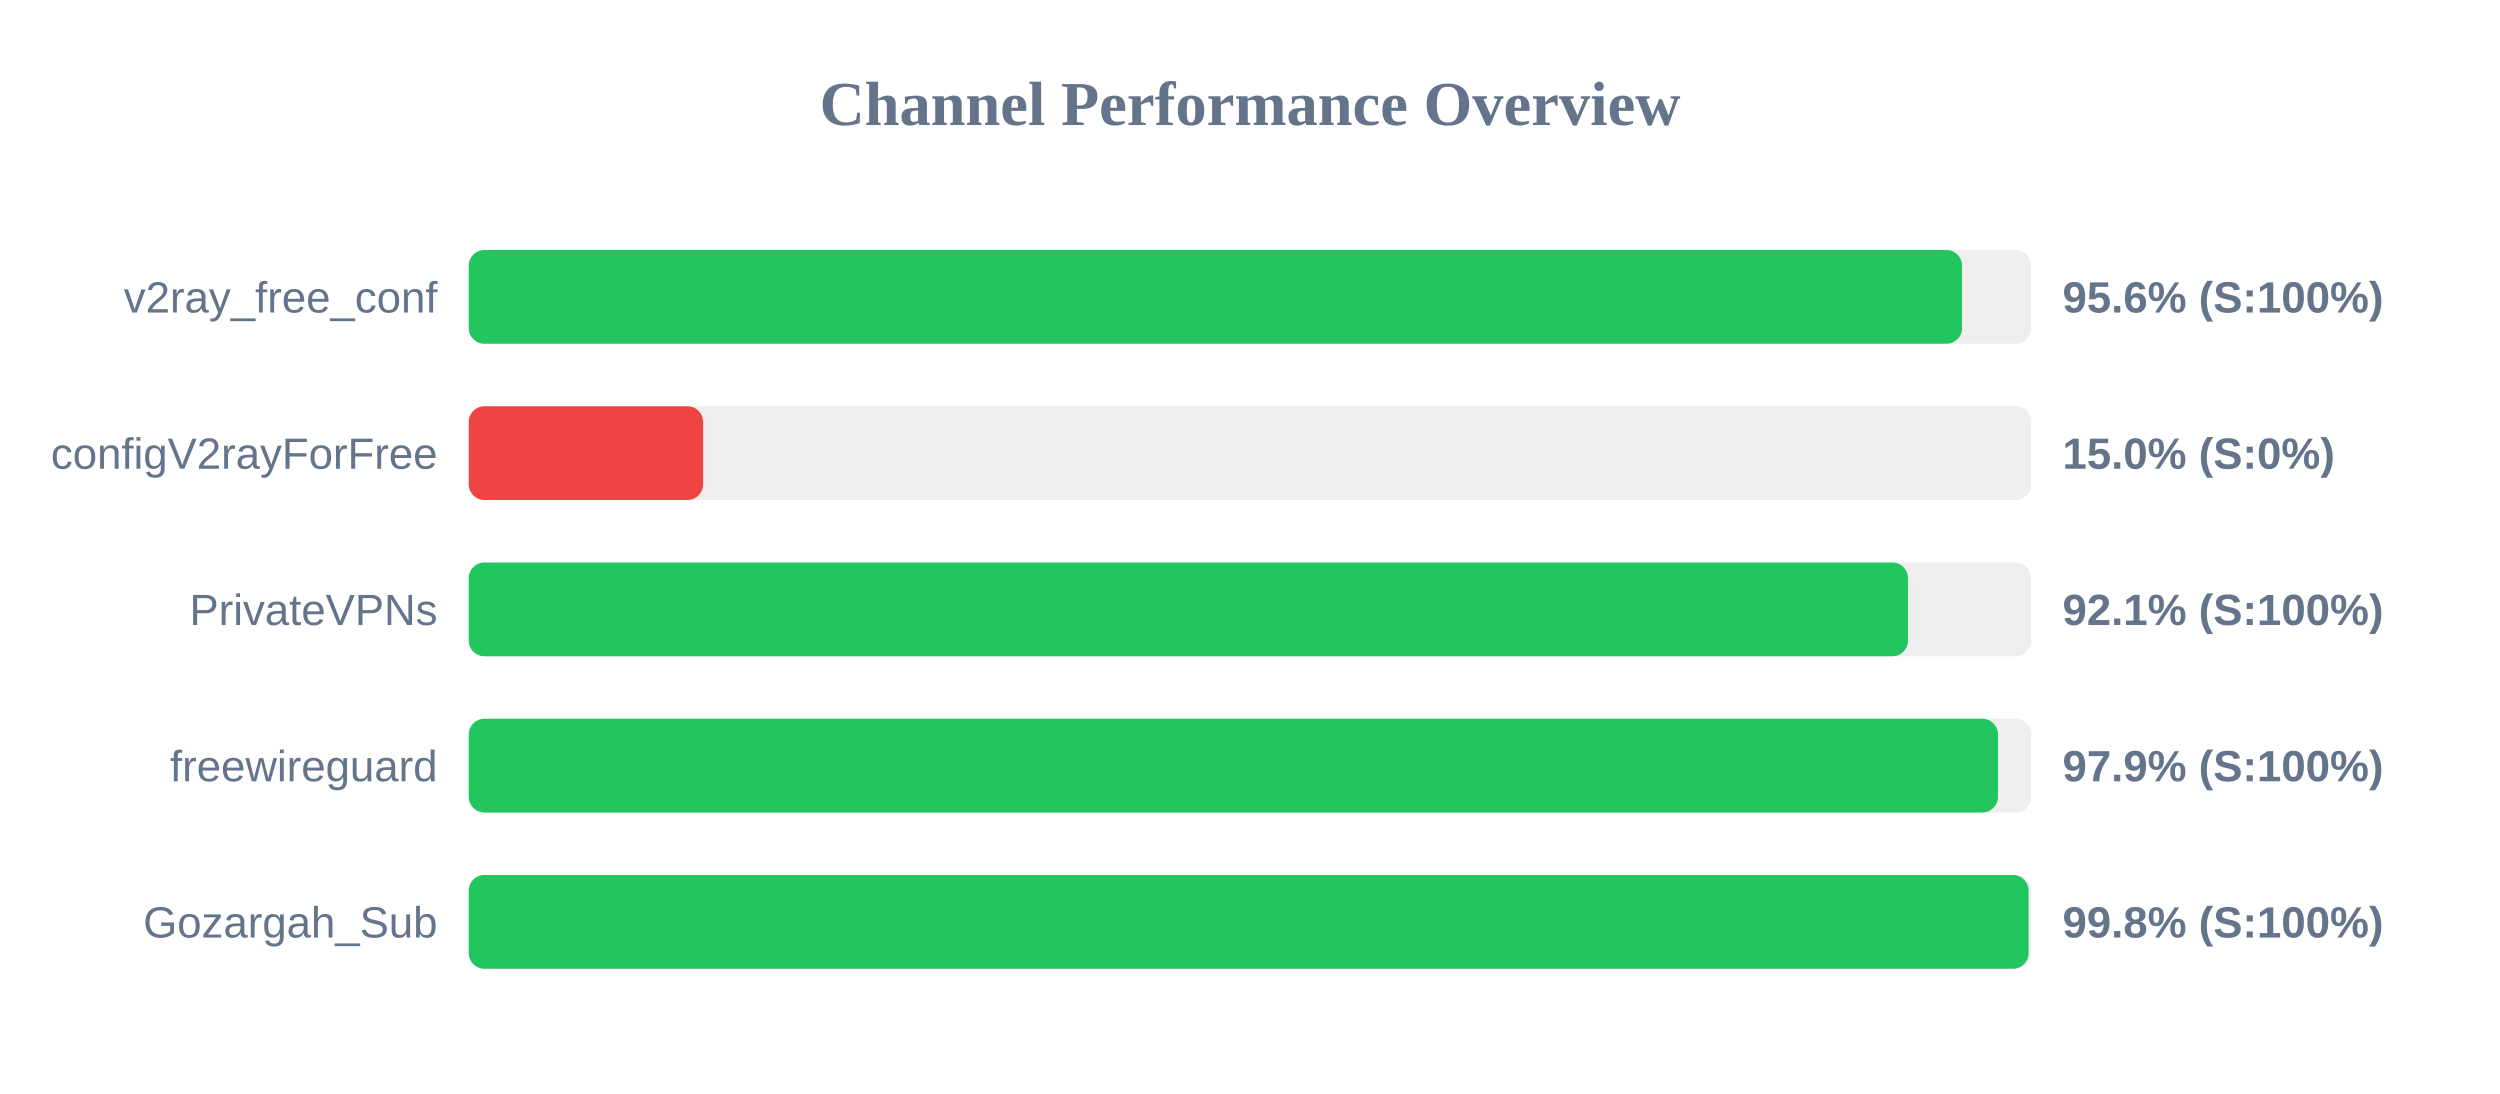
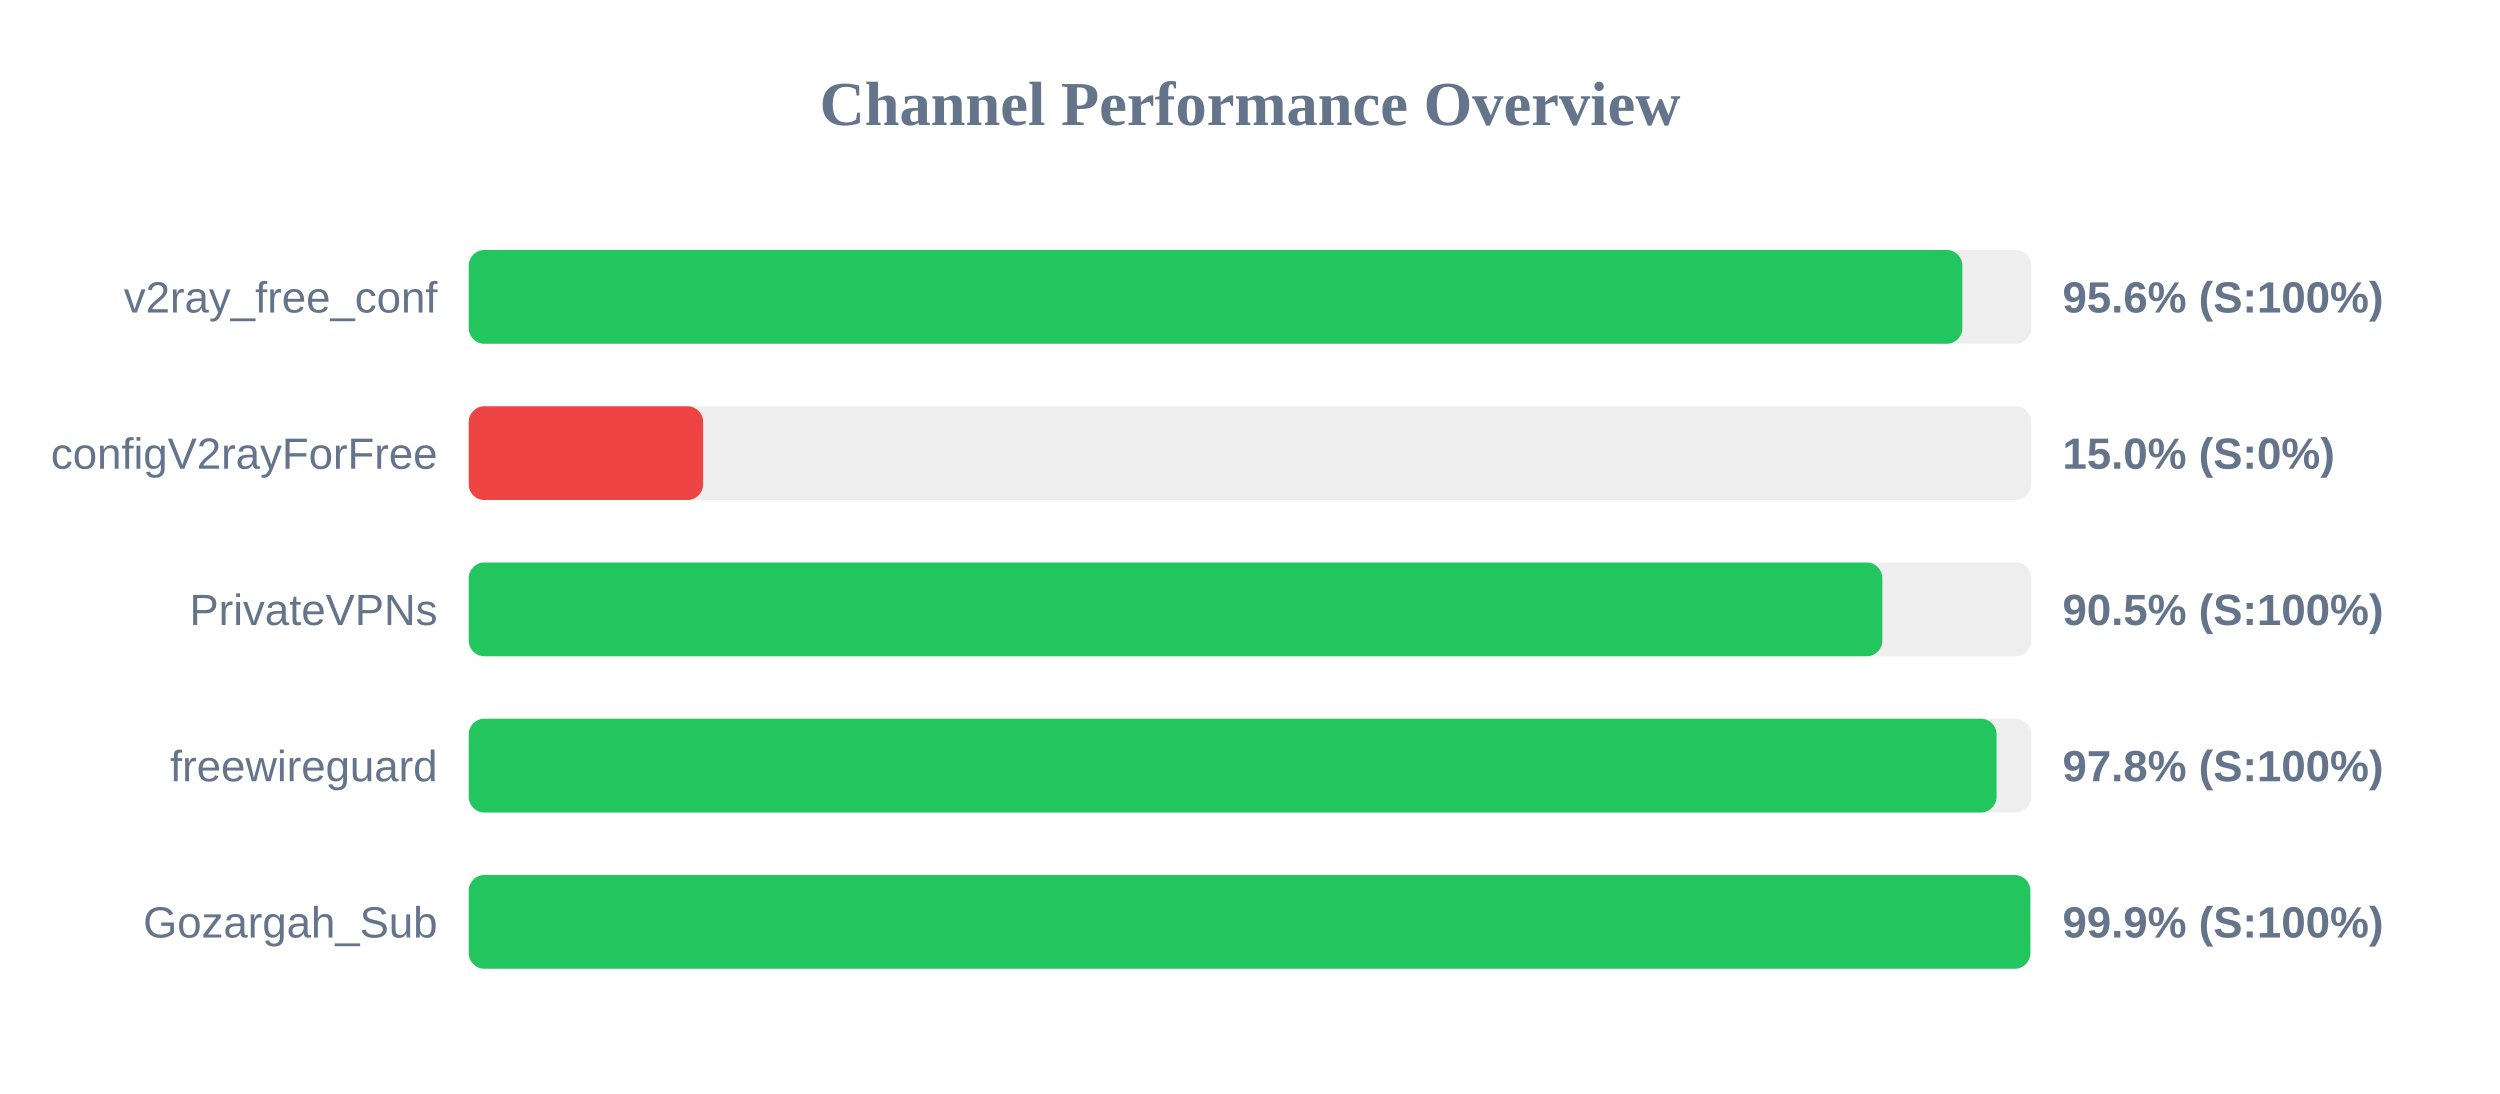
<svg xmlns="http://www.w3.org/2000/svg" width="800" height="350" version="1.1">
  <style>
        .row { font: 14px Arial; fill: #64748b; }
        .score { font: bold 14px Arial; fill: #64748b; }
    </style>
  <text x="400" y="40" text-anchor="middle" font-size="20px" font-weight="bold" fill="#64748b">Channel Performance Overview</text>
  <rect x="150" y="80" width="500" height="30" fill="#eee" rx="5" />
-   <rect x="150" y="80" width="477.85" height="30" fill="#22c55e" rx="5" />
+   <rect x="150" y="80" width="477.95" height="30" fill="#22c55e" rx="5" />
  <text x="140" y="100" text-anchor="end" class="row">v2ray_free_conf</text>
  <text x="660" y="100" text-anchor="start" class="score">95.6% (S:100%)</text>
  <rect x="150" y="130" width="500" height="30" fill="#eee" rx="5" />
  <rect x="150" y="130" width="75.0" height="30" fill="#ef4444" rx="5" />
  <text x="140" y="150" text-anchor="end" class="row">configV2rayForFree</text>
  <text x="660" y="150" text-anchor="start" class="score">15.0% (S:0%)</text>
  <rect x="150" y="180" width="500" height="30" fill="#eee" rx="5" />
-   <rect x="150" y="180" width="460.55" height="30" fill="#22c55e" rx="5" />
+   <rect x="150" y="180" width="452.35" height="30" fill="#22c55e" rx="5" />
  <text x="140" y="200" text-anchor="end" class="row">PrivateVPNs</text>
-   <text x="660" y="200" text-anchor="start" class="score">92.1% (S:100%)</text>
+   <text x="660" y="200" text-anchor="start" class="score">90.5% (S:100%)</text>
  <rect x="150" y="230" width="500" height="30" fill="#eee" rx="5" />
-   <rect x="150" y="230" width="489.35" height="30" fill="#22c55e" rx="5" />
+   <rect x="150" y="230" width="488.9" height="30" fill="#22c55e" rx="5" />
  <text x="140" y="250" text-anchor="end" class="row">freewireguard</text>
-   <text x="660" y="250" text-anchor="start" class="score">97.9% (S:100%)</text>
+   <text x="660" y="250" text-anchor="start" class="score">97.8% (S:100%)</text>
  <rect x="150" y="280" width="500" height="30" fill="#eee" rx="5" />
-   <rect x="150" y="280" width="499.15" height="30" fill="#22c55e" rx="5" />
+   <rect x="150" y="280" width="499.7" height="30" fill="#22c55e" rx="5" />
  <text x="140" y="300" text-anchor="end" class="row">Gozargah_Sub</text>
-   <text x="660" y="300" text-anchor="start" class="score">99.8% (S:100%)</text>
+   <text x="660" y="300" text-anchor="start" class="score">99.9% (S:100%)</text>
</svg>
